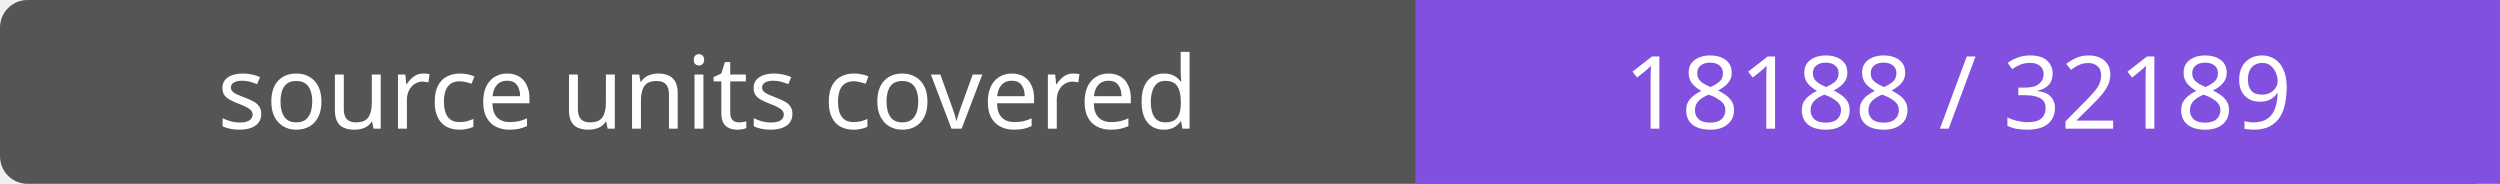
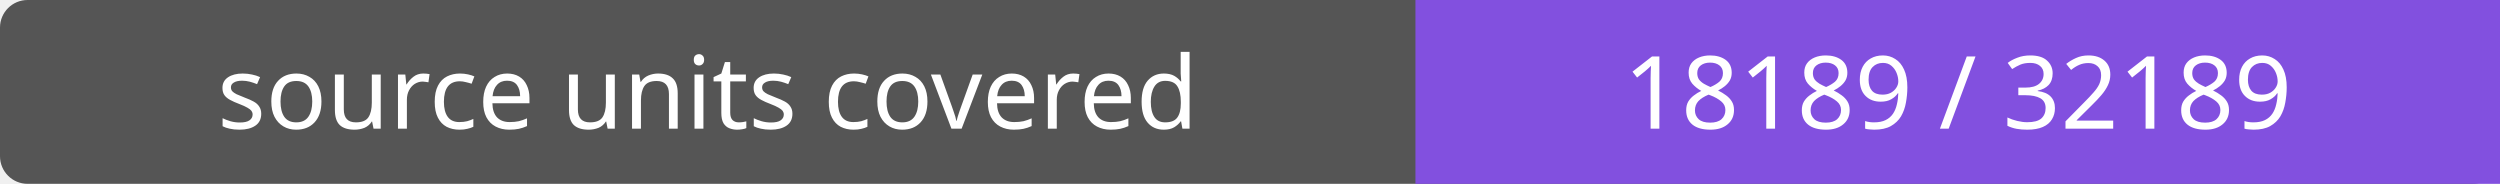
- <svg xmlns="http://www.w3.org/2000/svg" width="272" height="20" role="img" aria-label="source units covered: 18188 / 32189">
+ <svg xmlns="http://www.w3.org/2000/svg" width="272" height="20" role="img" aria-label="source units covered: 18189 / 32189">
  <rect width="272" height="20" rx="3" fill="#555" />
  <path fill="#8250df" d="M154 0h118v20H154z" />
  <g fill="#fff" text-anchor="middle" font-family="Verdana,sans-serif" font-size="11">
    <text x="77.0" y="14">source units covered</text>
-     <text x="213.0" y="14">18188 / 32189</text>
+     <text x="213.0" y="14">18189 / 32189</text>
  </g>
</svg>
